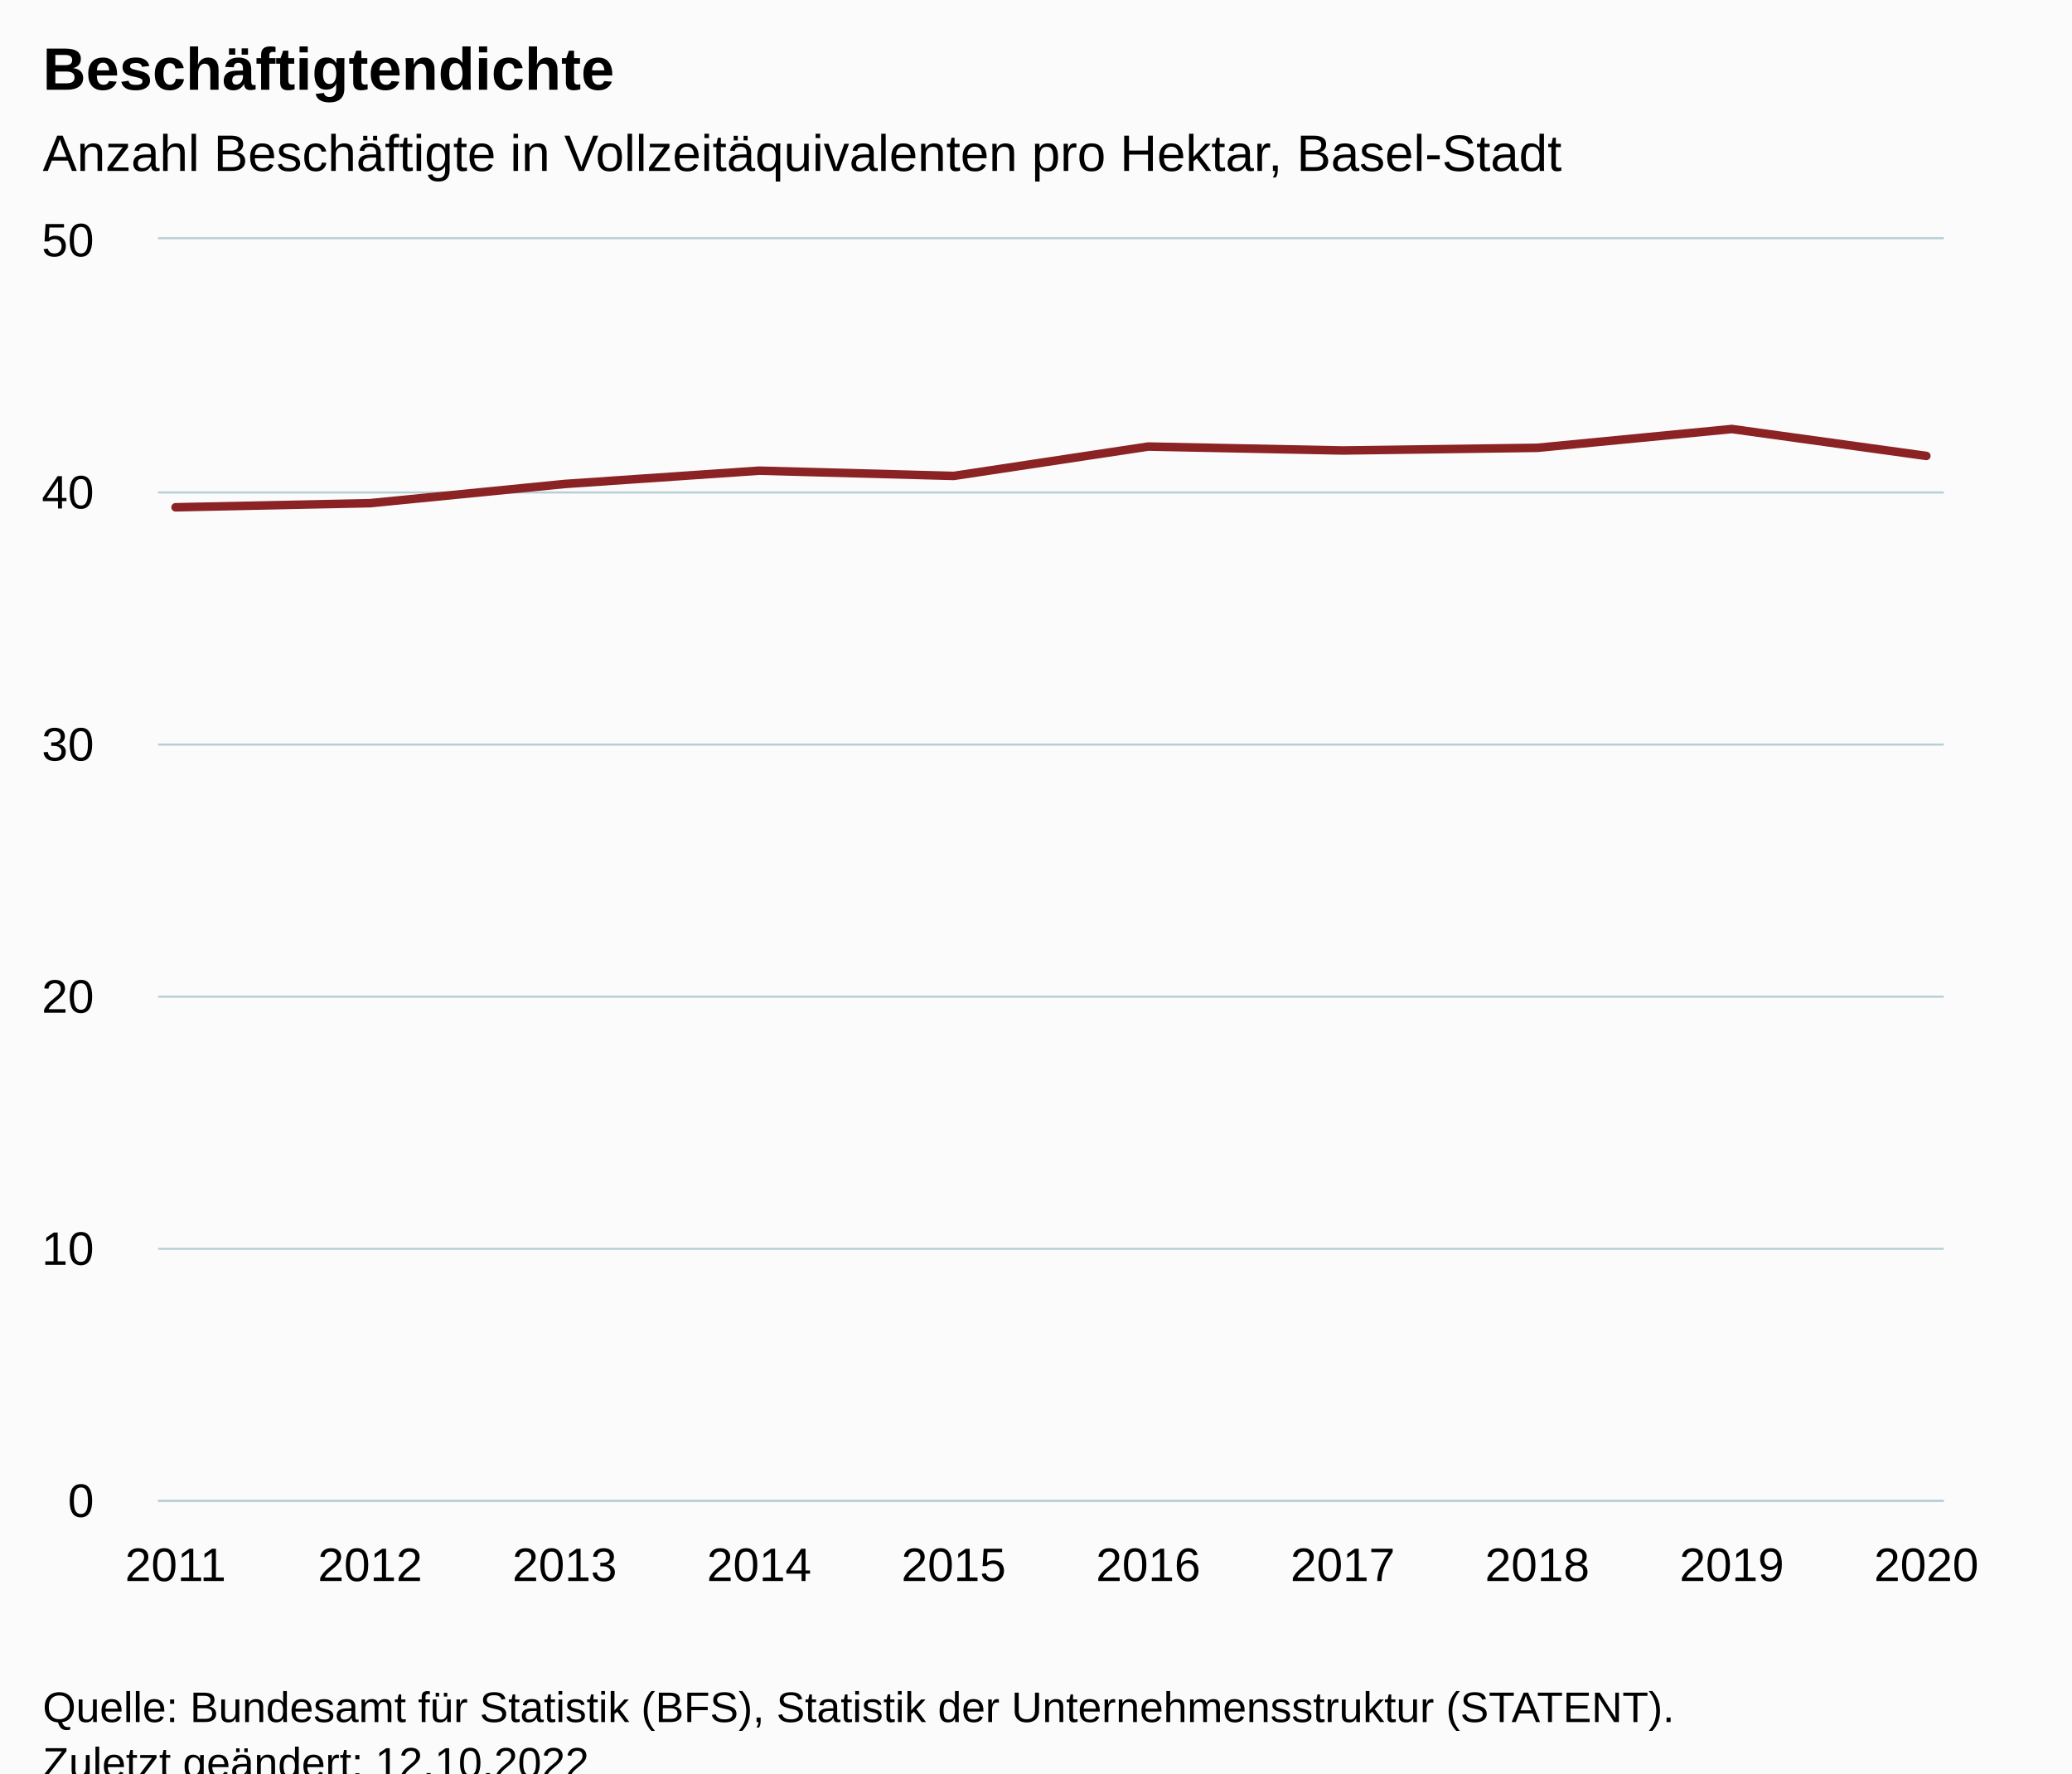
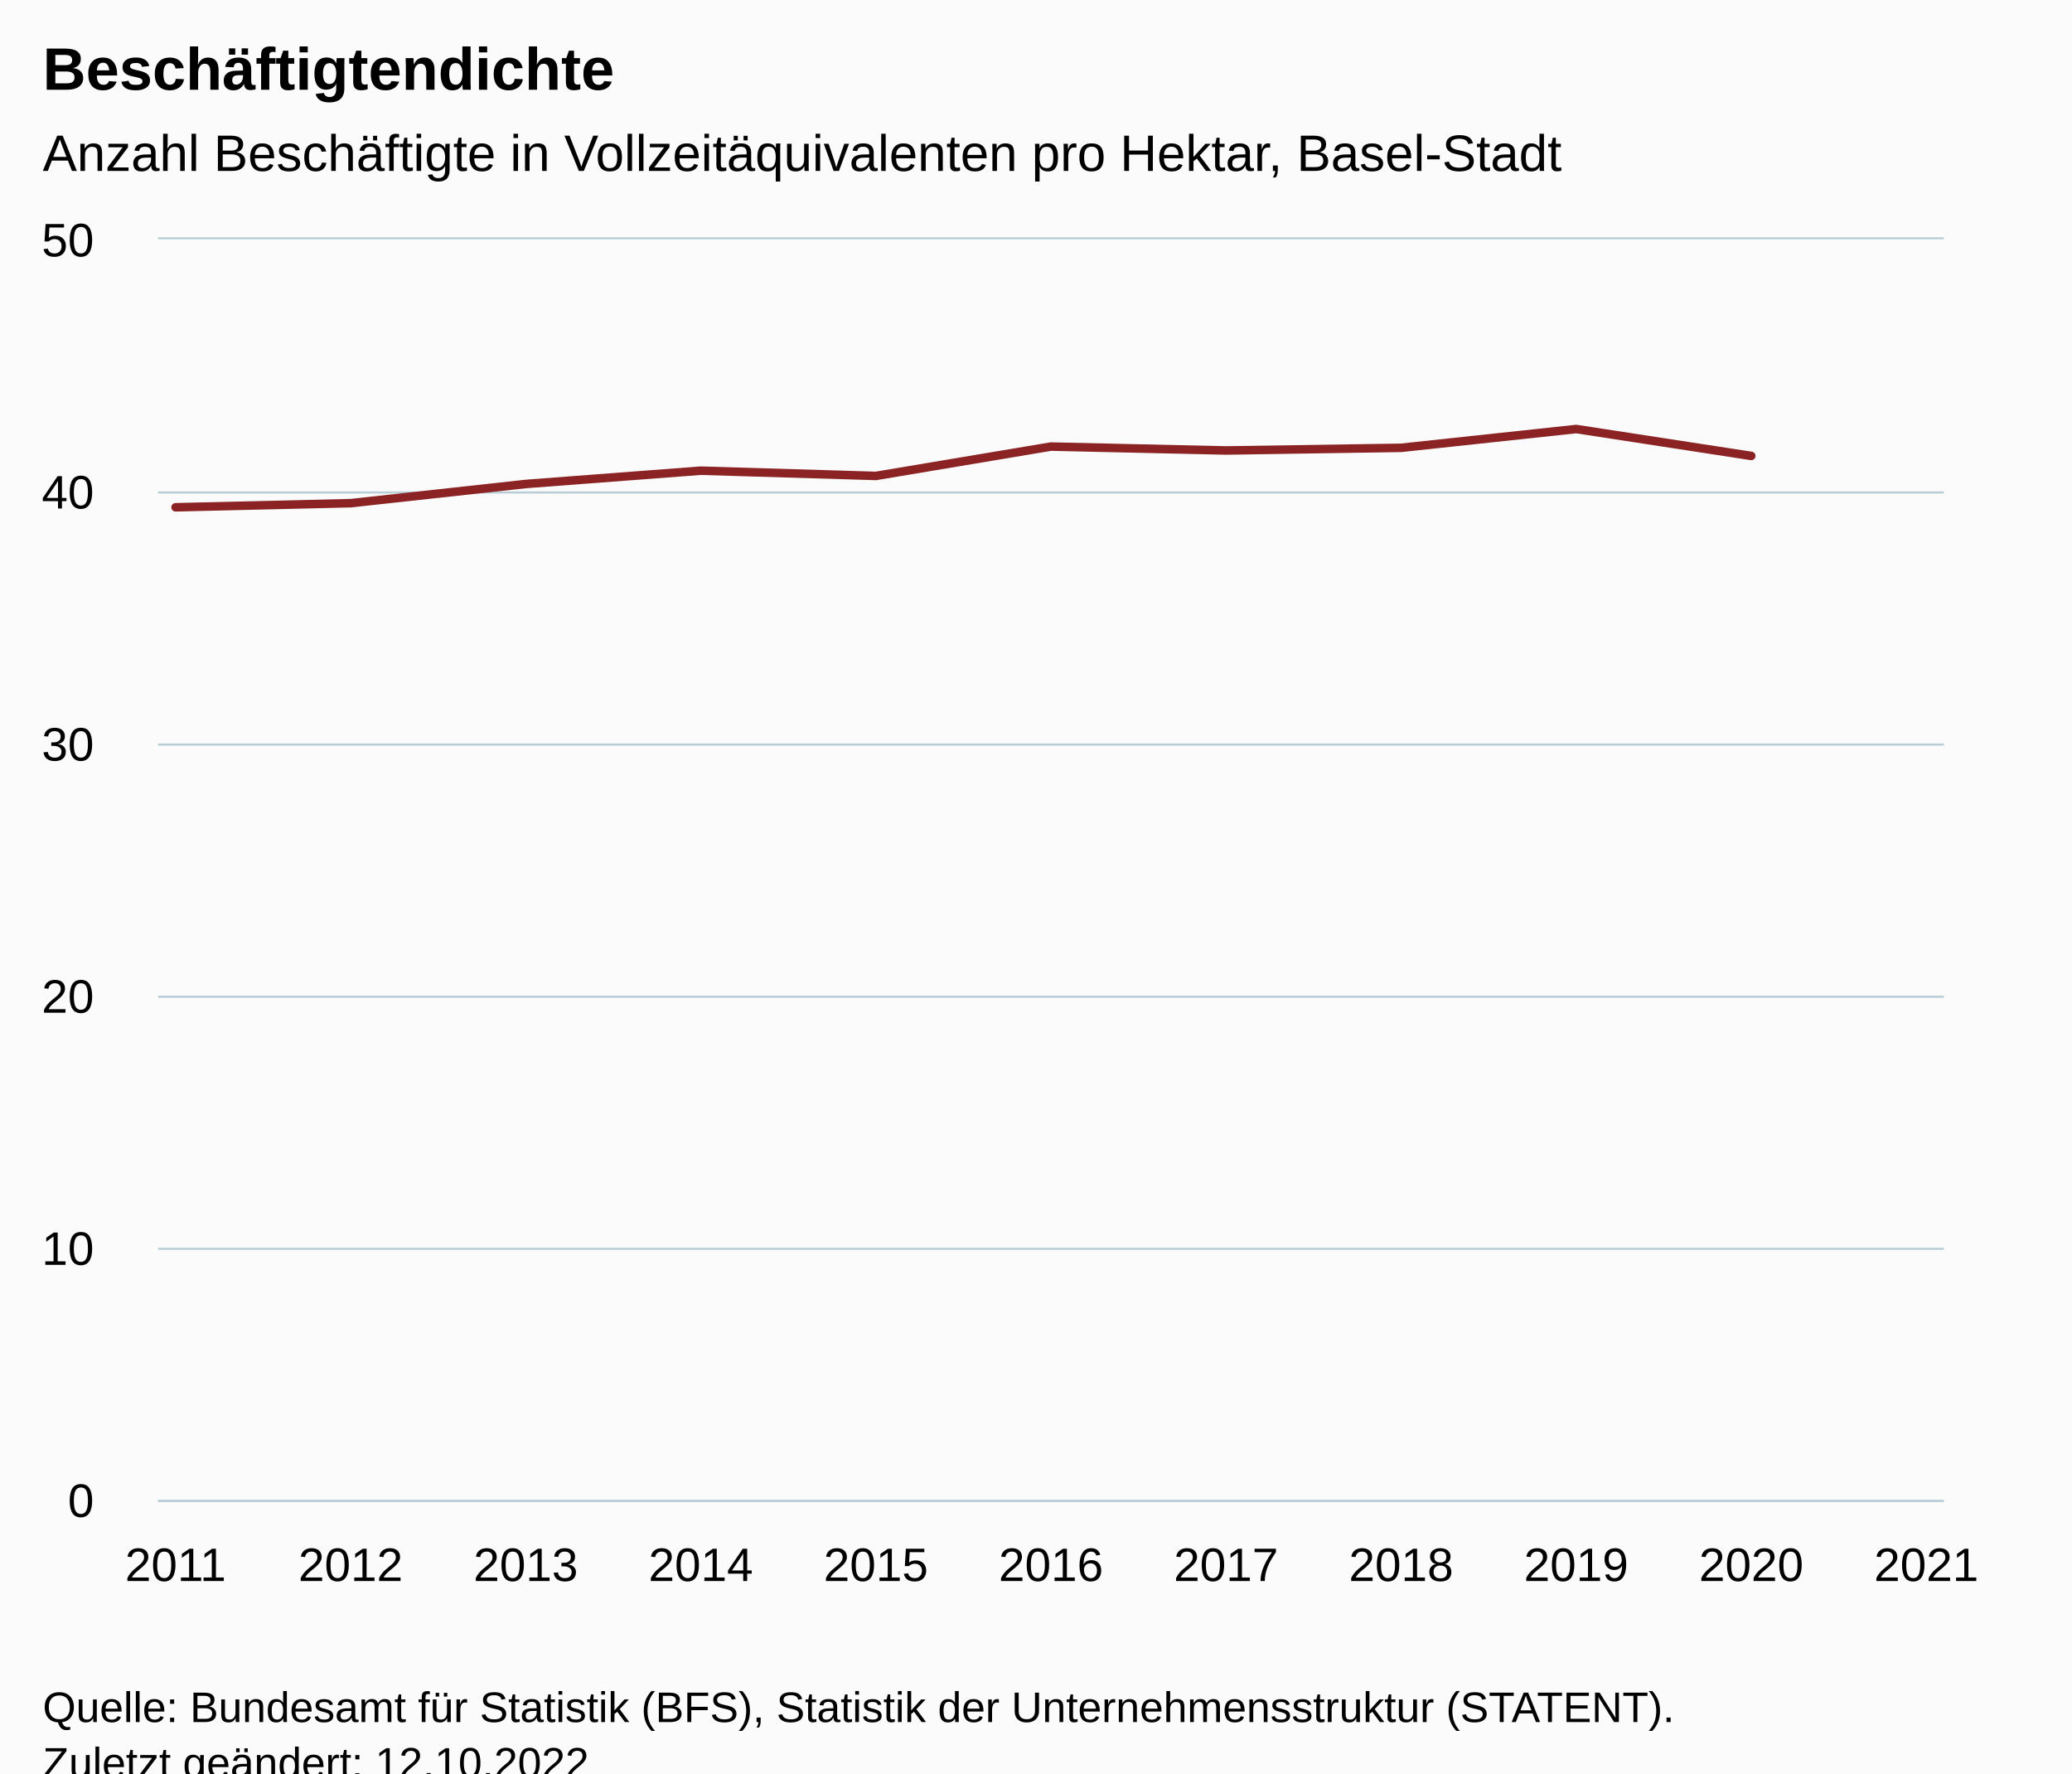
<svg xmlns="http://www.w3.org/2000/svg" version="1.1" class="highcharts-root" style="font-family:Arial;font-size:12px;" viewBox="0 0 485 415">
  <defs>
-     <clipPath id="highcharts-0m59g1w-17-">
+     <clipPath id="highcharts-irvbllb-18-">
      <rect x="0" y="0" width="418" height="295" fill="none" />
    </clipPath>
-     <clipPath id="highcharts-0m59g1w-28-">
+     <clipPath id="highcharts-irvbllb-30-">
      <rect x="0" y="0" width="418" height="295" fill="none" />
    </clipPath>
-     <clipPath id="highcharts-0m59g1w-29-">
+     <clipPath id="highcharts-irvbllb-31-">
      <rect x="37" y="56" width="418" height="295" fill="none" />
    </clipPath>
  </defs>
  <rect fill="#fbfbfb" class="highcharts-background" x="0" y="0" width="485" height="428" rx="0" ry="0" />
  <rect fill="none" class="highcharts-plot-background" x="37" y="56" width="418" height="295" />
  <g class="highcharts-pane-group" data-z-index="0" />
  <g class="highcharts-grid highcharts-xaxis-grid" data-z-index="1">
    <path fill="none" data-z-index="1" class="highcharts-grid-line" d="M 40.5 56 L 40.5 351" opacity="1" />
-     <path fill="none" data-z-index="1" class="highcharts-grid-line" d="M 86.5 56 L 86.5 351" opacity="1" />
-     <path fill="none" data-z-index="1" class="highcharts-grid-line" d="M 131.5 56 L 131.5 351" opacity="1" />
-     <path fill="none" data-z-index="1" class="highcharts-grid-line" d="M 177.5 56 L 177.5 351" opacity="1" />
-     <path fill="none" data-z-index="1" class="highcharts-grid-line" d="M 222.5 56 L 222.5 351" opacity="1" />
-     <path fill="none" data-z-index="1" class="highcharts-grid-line" d="M 268.5 56 L 268.5 351" opacity="1" />
-     <path fill="none" data-z-index="1" class="highcharts-grid-line" d="M 313.5 56 L 313.5 351" opacity="1" />
-     <path fill="none" data-z-index="1" class="highcharts-grid-line" d="M 359.5 56 L 359.5 351" opacity="1" />
-     <path fill="none" data-z-index="1" class="highcharts-grid-line" d="M 404.5 56 L 404.5 351" opacity="1" />
+     <path fill="none" data-z-index="1" class="highcharts-grid-line" d="M 81.5 56 L 81.5 351" opacity="1" />
+     <path fill="none" data-z-index="1" class="highcharts-grid-line" d="M 122.5 56 L 122.5 351" opacity="1" />
+     <path fill="none" data-z-index="1" class="highcharts-grid-line" d="M 163.5 56 L 163.5 351" opacity="1" />
+     <path fill="none" data-z-index="1" class="highcharts-grid-line" d="M 204.5 56 L 204.5 351" opacity="1" />
+     <path fill="none" data-z-index="1" class="highcharts-grid-line" d="M 245.5 56 L 245.5 351" opacity="1" />
+     <path fill="none" data-z-index="1" class="highcharts-grid-line" d="M 286.5 56 L 286.5 351" opacity="1" />
+     <path fill="none" data-z-index="1" class="highcharts-grid-line" d="M 327.5 56 L 327.5 351" opacity="1" />
+     <path fill="none" data-z-index="1" class="highcharts-grid-line" d="M 368.5 56 L 368.5 351" opacity="1" />
+     <path fill="none" data-z-index="1" class="highcharts-grid-line" d="M 409.5 56 L 409.5 351" opacity="1" />
    <path fill="none" data-z-index="1" class="highcharts-grid-line" d="M 450.5 56 L 450.5 351" opacity="1" />
  </g>
  <g class="highcharts-grid highcharts-yaxis-grid" data-z-index="1">
    <path fill="none" stroke="#B9CFD7" stroke-width="0.5" data-z-index="1" class="highcharts-grid-line" d="M 37 351.25 L 455 351.25" opacity="1" />
    <path fill="none" stroke="#B9CFD7" stroke-width="0.5" data-z-index="1" class="highcharts-grid-line" d="M 37 292.25 L 455 292.25" opacity="1" />
    <path fill="none" stroke="#B9CFD7" stroke-width="0.5" data-z-index="1" class="highcharts-grid-line" d="M 37 233.25 L 455 233.25" opacity="1" />
    <path fill="none" stroke="#B9CFD7" stroke-width="0.5" data-z-index="1" class="highcharts-grid-line" d="M 37 174.25 L 455 174.25" opacity="1" />
    <path fill="none" stroke="#B9CFD7" stroke-width="0.5" data-z-index="1" class="highcharts-grid-line" d="M 37 115.25 L 455 115.25" opacity="1" />
    <path fill="none" stroke="#B9CFD7" stroke-width="0.5" data-z-index="1" class="highcharts-grid-line" d="M 37 55.75 L 455 55.75" opacity="1" />
  </g>
  <rect fill="none" class="highcharts-plot-border" data-z-index="1" x="37" y="56" width="418" height="295" />
  <g class="highcharts-axis highcharts-xaxis" data-z-index="2">
    <path fill="none" class="highcharts-axis-line" stroke="#B9CFD7" stroke-width="0.5" data-z-index="7" d="M 37 351.25 L 455 351.25" />
  </g>
  <g class="highcharts-axis highcharts-yaxis" data-z-index="2">
    <path fill="none" class="highcharts-axis-line" data-z-index="7" d="M 37 56 L 37 351" />
  </g>
  <g class="highcharts-series-group" data-z-index="3">
-     <g class="highcharts-series highcharts-series-0 highcharts-line-series" data-z-index="0.1" opacity="1" transform="translate(37,56) scale(1 1)" clip-path="url(#highcharts-0m59g1w-28-)">
-       <path fill="none" d="M 4.098 62.72 L 49.632 61.756 L 95.166 57.264 L 140.699 54.15 L 186.233 55.378 L 231.767 48.508 L 277.301 49.422 L 322.834 48.801 L 368.368 44.401 L 413.902 50.696" class="highcharts-graph" data-z-index="1" stroke="#8b2223" stroke-width="2" stroke-linejoin="round" stroke-linecap="round" />
+     <g class="highcharts-series highcharts-series-0 highcharts-line-series" data-z-index="0.1" opacity="1" transform="translate(37,56) scale(1 1)" clip-path="url(#highcharts-irvbllb-30-)">
+       <path fill="none" d="M 4.098 62.72 L 45.078 61.756 L 86.059 57.264 L 127.039 54.15 L 168.02 55.378 L 209 48.508 L 249.98 49.422 L 290.961 48.801 L 331.941 44.401 L 372.922 50.696" class="highcharts-graph" data-z-index="1" stroke="#8b2223" stroke-width="2" stroke-linejoin="round" stroke-linecap="round" />
    </g>
    <g class="highcharts-markers highcharts-series-0 highcharts-line-series" data-z-index="0.1" opacity="1" transform="translate(37,56) scale(1 1)" clip-path="none" />
  </g>
  <text x="10" text-anchor="start" class="highcharts-title" data-z-index="4" style="color:#000000;font-size:14px;font-weight:bold;fill:#000000;" y="21">
    <tspan>Beschäftigtendichte</tspan>
  </text>
  <text x="10" text-anchor="start" class="highcharts-subtitle" data-z-index="4" style="color:#000000;font-size:12px;font-weight:normal;fill:#000000;" y="40">
    <tspan>Anzahl Beschäftigte in Vollzeitäquivalenten pro Hektar, Basel-Stadt</tspan>
  </text>
  <text x="10" text-anchor="start" class="highcharts-caption" data-z-index="4" style="color:#666666;fill:#666666;" y="385" />
  <g class="highcharts-axis-labels highcharts-xaxis-labels" data-z-index="7">
    <text x="41.098" style="color:#000000;cursor:default;font-size:11px;fill:#000000;" text-anchor="middle" transform="translate(0,0)" y="370" opacity="1">2011</text>
-     <text x="86.632" style="color:#000000;cursor:default;font-size:11px;fill:#000000;" text-anchor="middle" transform="translate(0,0)" y="370" opacity="1">2012</text>
-     <text x="132.166" style="color:#000000;cursor:default;font-size:11px;fill:#000000;" text-anchor="middle" transform="translate(0,0)" y="370" opacity="1">2013</text>
-     <text x="177.699" style="color:#000000;cursor:default;font-size:11px;fill:#000000;" text-anchor="middle" transform="translate(0,0)" y="370" opacity="1">2014</text>
-     <text x="223.233" style="color:#000000;cursor:default;font-size:11px;fill:#000000;" text-anchor="middle" transform="translate(0,0)" y="370" opacity="1">2015</text>
-     <text x="268.767" style="color:#000000;cursor:default;font-size:11px;fill:#000000;" text-anchor="middle" transform="translate(0,0)" y="370" opacity="1">2016</text>
-     <text x="314.301" style="color:#000000;cursor:default;font-size:11px;fill:#000000;" text-anchor="middle" transform="translate(0,0)" y="370" opacity="1">2017</text>
-     <text x="359.834" style="color:#000000;cursor:default;font-size:11px;fill:#000000;" text-anchor="middle" transform="translate(0,0)" y="370" opacity="1">2018</text>
-     <text x="405.368" style="color:#000000;cursor:default;font-size:11px;fill:#000000;" text-anchor="middle" transform="translate(0,0)" y="370" opacity="1">2019</text>
-     <text x="450.902" style="color:#000000;cursor:default;font-size:11px;fill:#000000;" text-anchor="middle" transform="translate(0,0)" y="370" opacity="1">2020</text>
+     <text x="82.078" style="color:#000000;cursor:default;font-size:11px;fill:#000000;" text-anchor="middle" transform="translate(0,0)" y="370" opacity="1">2012</text>
+     <text x="123.059" style="color:#000000;cursor:default;font-size:11px;fill:#000000;" text-anchor="middle" transform="translate(0,0)" y="370" opacity="1">2013</text>
+     <text x="164.039" style="color:#000000;cursor:default;font-size:11px;fill:#000000;" text-anchor="middle" transform="translate(0,0)" y="370" opacity="1">2014</text>
+     <text x="205.02" style="color:#000000;cursor:default;font-size:11px;fill:#000000;" text-anchor="middle" transform="translate(0,0)" y="370" opacity="1">2015</text>
+     <text x="246" style="color:#000000;cursor:default;font-size:11px;fill:#000000;" text-anchor="middle" transform="translate(0,0)" y="370" opacity="1">2016</text>
+     <text x="286.98" style="color:#000000;cursor:default;font-size:11px;fill:#000000;" text-anchor="middle" transform="translate(0,0)" y="370" opacity="1">2017</text>
+     <text x="327.961" style="color:#000000;cursor:default;font-size:11px;fill:#000000;" text-anchor="middle" transform="translate(0,0)" y="370" opacity="1">2018</text>
+     <text x="368.941" style="color:#000000;cursor:default;font-size:11px;fill:#000000;" text-anchor="middle" transform="translate(0,0)" y="370" opacity="1">2019</text>
+     <text x="409.922" style="color:#000000;cursor:default;font-size:11px;fill:#000000;" text-anchor="middle" transform="translate(0,0)" y="370" opacity="1">2020</text>
+     <text x="450.902" style="color:#000000;cursor:default;font-size:11px;fill:#000000;" text-anchor="middle" transform="translate(0,0)" y="370" opacity="1">2021</text>
  </g>
  <g class="highcharts-axis-labels highcharts-yaxis-labels" data-z-index="7">
    <text x="22" style="color:#000000;cursor:default;font-size:11px;fill:#000000;" text-anchor="end" transform="translate(0,0)" y="355" opacity="1">0</text>
    <text x="22" style="color:#000000;cursor:default;font-size:11px;fill:#000000;" text-anchor="end" transform="translate(0,0)" y="296" opacity="1">10</text>
    <text x="22" style="color:#000000;cursor:default;font-size:11px;fill:#000000;" text-anchor="end" transform="translate(0,0)" y="237" opacity="1">20</text>
    <text x="22" style="color:#000000;cursor:default;font-size:11px;fill:#000000;" text-anchor="end" transform="translate(0,0)" y="178" opacity="1">30</text>
    <text x="22" style="color:#000000;cursor:default;font-size:11px;fill:#000000;" text-anchor="end" transform="translate(0,0)" y="119" opacity="1">40</text>
    <text x="22" style="color:#000000;cursor:default;font-size:11px;fill:#000000;" text-anchor="end" transform="translate(0,0)" y="60" opacity="1">50</text>
  </g>
  <text x="10" class="highcharts-credits" text-anchor="start" data-z-index="8" style="cursor:default;color:#000000;font-size:10px;fill:#000000;" y="403">
    <tspan>Quelle: Bundesamt für Statistik (BFS), Statistik der Unternehmensstruktur (STATENT).</tspan>
    <tspan x="10" dy="13">Zuletzt geändert: 12.10.2022</tspan>
  </text>
-   <g class="highcharts-control-points" data-z-index="99" clip-path="url(#highcharts-0m59g1w-29-)" />
+   <g class="highcharts-control-points" data-z-index="99" clip-path="url(#highcharts-irvbllb-31-)" />
</svg>
